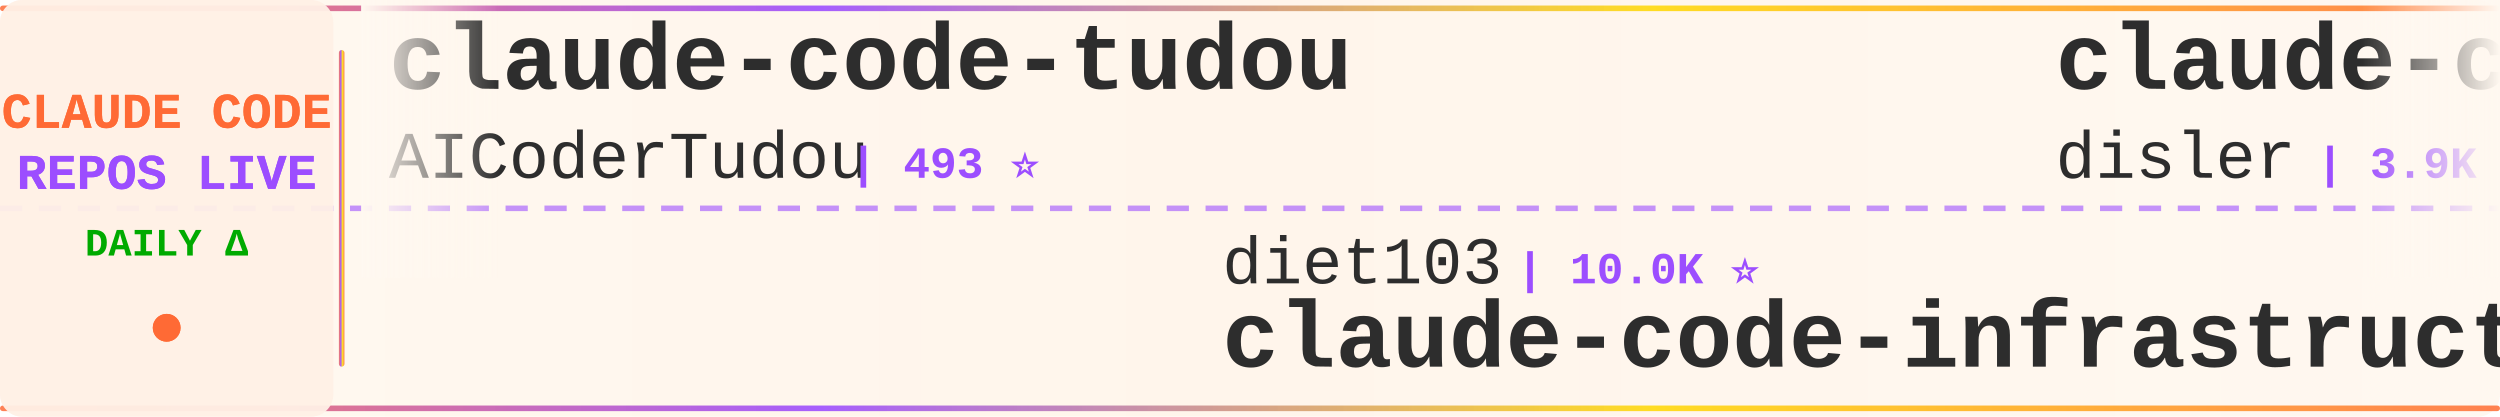
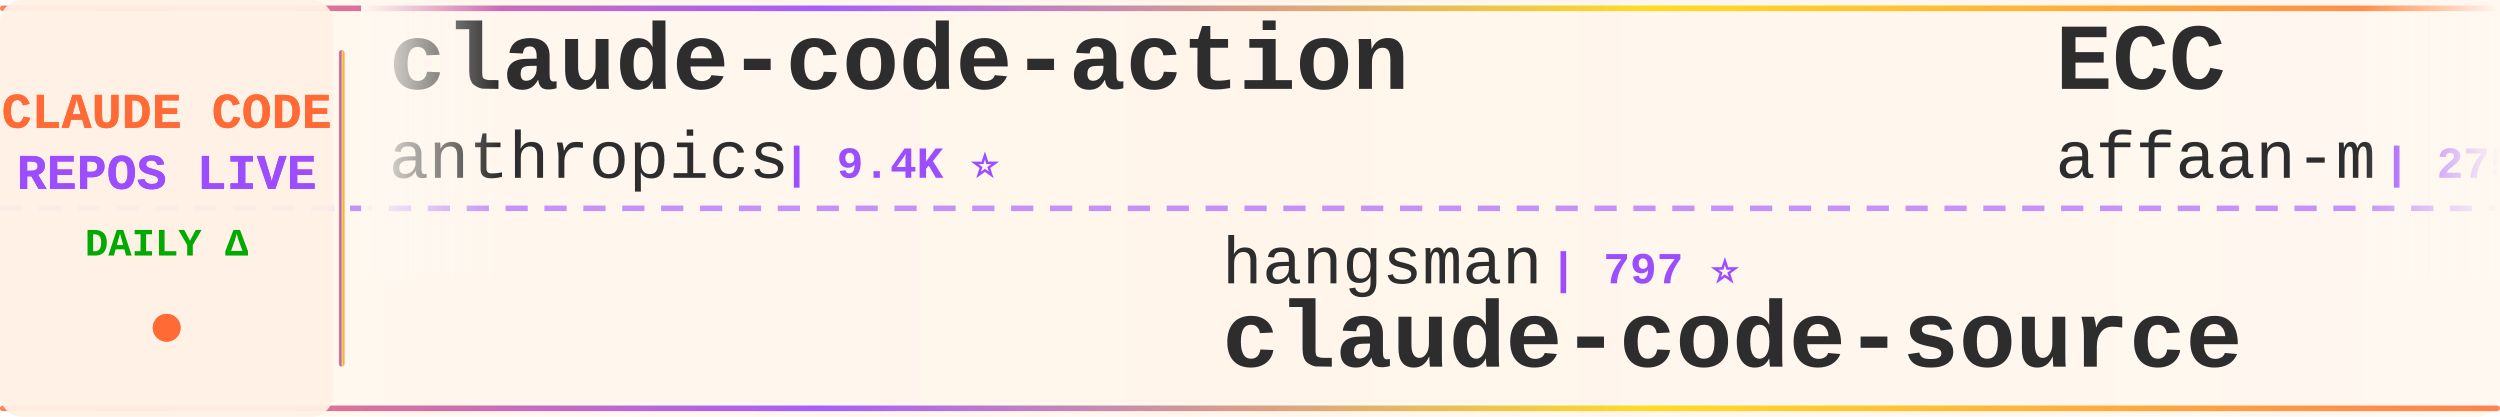
<svg xmlns="http://www.w3.org/2000/svg" width="900" height="150">
  <defs>
    <linearGradient id="tickerBg" x1="0%" y1="0%" x2="100%" y2="0%">
      <stop offset="0%" style="stop-color:#fff8f0;stop-opacity:0.98" />
      <stop offset="50%" style="stop-color:#fff5eb;stop-opacity:1" />
      <stop offset="100%" style="stop-color:#fff8f0;stop-opacity:0.98" />
    </linearGradient>
    <linearGradient id="borderGrad" x1="0%" y1="0%" x2="100%" y2="0%">
      <stop offset="0%" style="stop-color:#FF6B35;stop-opacity:0.85">
        <animate attributeName="stop-opacity" values="0.85;1;0.85" dur="2s" repeatCount="indefinite" />
      </stop>
      <stop offset="33%" style="stop-color:#9C4EFF;stop-opacity:0.9">
        <animate attributeName="stop-opacity" values="0.9;1;0.9" dur="2.2s" repeatCount="indefinite" />
      </stop>
      <stop offset="66%" style="stop-color:#FFD700;stop-opacity:0.85">
        <animate attributeName="stop-opacity" values="0.85;1;0.85" dur="1.8s" repeatCount="indefinite" />
      </stop>
      <stop offset="100%" style="stop-color:#FF6B35;stop-opacity:0.85">
        <animate attributeName="stop-opacity" values="0.85;1;0.85" dur="2s" repeatCount="indefinite" />
      </stop>
    </linearGradient>
    <filter id="textGlow">
      <feGaussianBlur stdDeviation="0.15" result="coloredBlur" />
      <feMerge>
        <feMergeNode in="coloredBlur" />
        <feMergeNode in="SourceGraphic" />
      </feMerge>
    </filter>
    <filter id="metricGlow">
      <feGaussianBlur stdDeviation="0.2" result="coloredBlur" />
      <feMerge>
        <feMergeNode in="coloredBlur" />
        <feMergeNode in="SourceGraphic" />
      </feMerge>
    </filter>
    <linearGradient id="leftFade" x1="0%" y1="0%" x2="100%" y2="0%">
      <stop offset="0%" style="stop-color:#fff8f0;stop-opacity:1" />
      <stop offset="100%" style="stop-color:#fff8f0;stop-opacity:0" />
    </linearGradient>
    <linearGradient id="rightFade" x1="0%" y1="0%" x2="100%" y2="0%">
      <stop offset="0%" style="stop-color:#fff8f0;stop-opacity:0" />
      <stop offset="100%" style="stop-color:#fff8f0;stop-opacity:1" />
    </linearGradient>
  </defs>
  <rect width="900" height="150" fill="url(#tickerBg)" rx="8" />
  <rect x="0" y="2" width="900" height="2" fill="url(#borderGrad)" rx="1" />
  <rect x="0" y="146" width="900" height="2" fill="url(#borderGrad)" rx="1" />
  <line x1="0" y1="75" x2="900" y2="75" stroke="#9C4EFF" stroke-width="2" stroke-dasharray="8 6" opacity="0.6" />
  <rect x="0" y="0" width="120" height="150" fill="#fff0e6" opacity="0.95" rx="8" />
  <text x="60" y="46" font-family="'Courier New', monospace" font-size="18" font-weight="bold" fill="#FF6B35" text-anchor="middle" filter="url(#textGlow)">
    CLAUDE CODE
  </text>
  <text x="60" y="68" font-family="'Courier New', monospace" font-size="18" font-weight="bold" fill="#9C4EFF" text-anchor="middle" filter="url(#textGlow)">
    REPOS LIVE
  </text>
  <text x="60" y="92" font-family="'Courier New', monospace" font-size="14" font-weight="bold" fill="#00aa00" text-anchor="middle">
    DAILY Δ
  </text>
  <circle cx="60" cy="118" r="5" fill="#FF6B35" filter="url(#metricGlow)">
    <animate attributeName="r" values="4;6;4" dur="1.5s" repeatCount="indefinite" />
    <animate attributeName="opacity" values="0.6;1;0.6" dur="1.5s" repeatCount="indefinite" />
  </circle>
  <rect x="122" y="18" width="2" height="114" fill="url(#borderGrad)" rx="1" />
  <clipPath id="tickerClip">
    <rect x="130" y="0" width="770" height="150" />
  </clipPath>
  <g clip-path="url(#tickerClip)">
    <g id="tickerItems">
      <animateTransform attributeName="transform" attributeType="XML" type="translate" from="0 0" to="-3000 0" dur="54s" repeatCount="indefinite" />
      <g transform="translate(0, 0)">
-         <text x="140" y="32" font-family="'Courier New', monospace" font-size="34" font-weight="bold" fill="#2d2d2d">claude-code-tudou</text>
-         <text x="140" y="64" font-family="'Courier New', monospace" font-size="24" font-weight="normal" fill="#2d2d2d" opacity="1.0">AICoderTudou</text>
-         <text x="306" y="64" font-family="'Courier New', monospace" font-size="16" font-weight="bold" fill="#9C4EFF"> | 493 ⭐</text>
+         <text x="140" y="32" font-family="'Courier New', monospace" font-size="34" font-weight="bold" fill="#2d2d2d">claude-code-action</text>
+         <text x="140" y="64" font-family="'Courier New', monospace" font-size="24" font-weight="normal" fill="#2d2d2d" opacity="1.0">anthropics</text>
+         <text x="282" y="64" font-family="'Courier New', monospace" font-size="16" font-weight="bold" fill="#9C4EFF"> | 9.4K ⭐</text>
      </g>
      <g transform="translate(300, 0)">
-         <text x="140" y="102" font-family="'Courier New', monospace" font-size="24" font-weight="normal" fill="#2d2d2d" opacity="1.0">diet103</text>
-         <text x="246" y="102" font-family="'Courier New', monospace" font-size="16" font-weight="bold" fill="#9C4EFF"> | 10.0K ⭐</text>
-         <text x="140" y="132" font-family="'Courier New', monospace" font-size="34" font-weight="bold" fill="#2d2d2d">claude-code-infrastructu...</text>
+         <text x="140" y="102" font-family="'Courier New', monospace" font-size="24" font-weight="normal" fill="#2d2d2d" opacity="1.0">hangsman</text>
+         <text x="258" y="102" font-family="'Courier New', monospace" font-size="16" font-weight="bold" fill="#9C4EFF"> | 797 ⭐</text>
+         <text x="140" y="132" font-family="'Courier New', monospace" font-size="34" font-weight="bold" fill="#2d2d2d">claude-code-source</text>
      </g>
      <g transform="translate(600, 0)">
-         <text x="140" y="32" font-family="'Courier New', monospace" font-size="34" font-weight="bold" fill="#2d2d2d">claude-code-hooks-master...</text>
-         <text x="140" y="64" font-family="'Courier New', monospace" font-size="24" font-weight="normal" fill="#2d2d2d" opacity="1.0">disler</text>
-         <text x="234" y="64" font-family="'Courier New', monospace" font-size="16" font-weight="bold" fill="#9C4EFF"> | 3.9K ⭐</text>
+         <text x="140" y="32" font-family="'Courier New', monospace" font-size="34" font-weight="bold" fill="#2d2d2d">ECC</text>
+         <text x="140" y="64" font-family="'Courier New', monospace" font-size="24" font-weight="normal" fill="#2d2d2d" opacity="1.0">affaan-m</text>
+         <text x="258" y="64" font-family="'Courier New', monospace" font-size="16" font-weight="bold" fill="#9C4EFF"> | 275.2K ⭐ +241</text>
      </g>
      <g transform="translate(900, 0)">
-         <text x="140" y="102" font-family="'Courier New', monospace" font-size="24" font-weight="normal" fill="#2d2d2d" opacity="1.0">ccplugins</text>
-         <text x="270" y="102" font-family="'Courier New', monospace" font-size="16" font-weight="bold" fill="#9C4EFF"> | 968 ⭐</text>
-         <text x="140" y="132" font-family="'Courier New', monospace" font-size="34" font-weight="bold" fill="#2d2d2d">awesome-claude-code-plug...</text>
+         <text x="140" y="102" font-family="'Courier New', monospace" font-size="24" font-weight="normal" fill="#2d2d2d" opacity="1.0">https-deeplearning-ai</text>
+         <text x="414" y="102" font-family="'Courier New', monospace" font-size="16" font-weight="bold" fill="#9C4EFF"> | 554 ⭐</text>
+         <text x="140" y="132" font-family="'Courier New', monospace" font-size="34" font-weight="bold" fill="#2d2d2d">sc-claude-code-files</text>
      </g>
      <g transform="translate(1200, 0)">
-         <text x="140" y="32" font-family="'Courier New', monospace" font-size="34" font-weight="bold" fill="#2d2d2d">claude-code-tips</text>
-         <text x="140" y="64" font-family="'Courier New', monospace" font-size="24" font-weight="normal" fill="#2d2d2d" opacity="1.0">ykdojo</text>
-         <text x="234" y="64" font-family="'Courier New', monospace" font-size="16" font-weight="bold" fill="#9C4EFF"> | 10.2K ⭐</text>
+         <text x="140" y="32" font-family="'Courier New', monospace" font-size="34" font-weight="bold" fill="#2d2d2d">claude-code-reverse</text>
+         <text x="140" y="64" font-family="'Courier New', monospace" font-size="24" font-weight="normal" fill="#2d2d2d" opacity="1.0">Yuyz0112</text>
+         <text x="258" y="64" font-family="'Courier New', monospace" font-size="16" font-weight="bold" fill="#9C4EFF"> | 2.4K ⭐ +1</text>
      </g>
      <g transform="translate(1500, 0)">
-         <text x="140" y="102" font-family="'Courier New', monospace" font-size="24" font-weight="normal" fill="#2d2d2d" opacity="1.0">davila7</text>
-         <text x="246" y="102" font-family="'Courier New', monospace" font-size="16" font-weight="bold" fill="#9C4EFF"> | 32.5K ⭐ +5</text>
-         <text x="140" y="132" font-family="'Courier New', monospace" font-size="34" font-weight="bold" fill="#2d2d2d">claude-code-templates</text>
+         <text x="140" y="102" font-family="'Courier New', monospace" font-size="24" font-weight="normal" fill="#2d2d2d" opacity="1.0">lorryjovens-hub</text>
+         <text x="342" y="102" font-family="'Courier New', monospace" font-size="16" font-weight="bold" fill="#9C4EFF"> | 1.7K ⭐</text>
+         <text x="140" y="132" font-family="'Courier New', monospace" font-size="34" font-weight="bold" fill="#2d2d2d">claude-code-rust</text>
      </g>
      <g transform="translate(1800, 0)">
-         <text x="140" y="32" font-family="'Courier New', monospace" font-size="34" font-weight="bold" fill="#2d2d2d">claude-code-ultimate-gui...</text>
-         <text x="140" y="64" font-family="'Courier New', monospace" font-size="24" font-weight="normal" fill="#2d2d2d" opacity="1.0">FlorianBruniaux</text>
-         <text x="342" y="64" font-family="'Courier New', monospace" font-size="16" font-weight="bold" fill="#9C4EFF"> | 6.1K ⭐ +1</text>
+         <text x="140" y="32" font-family="'Courier New', monospace" font-size="34" font-weight="bold" fill="#2d2d2d">awesome-claude-code-suba...</text>
+         <text x="140" y="64" font-family="'Courier New', monospace" font-size="24" font-weight="normal" fill="#2d2d2d" opacity="1.0">VoltAgent</text>
+         <text x="270" y="64" font-family="'Courier New', monospace" font-size="16" font-weight="bold" fill="#9C4EFF"> | 25.6K ⭐ +5</text>
      </g>
      <g transform="translate(2100, 0)">
-         <text x="140" y="102" font-family="'Courier New', monospace" font-size="24" font-weight="normal" fill="#2d2d2d" opacity="1.0">WorldFlowAI</text>
-         <text x="294" y="102" font-family="'Courier New', monospace" font-size="16" font-weight="bold" fill="#9C4EFF"> | 4.3K ⭐ +14</text>
-         <text x="140" y="132" font-family="'Courier New', monospace" font-size="34" font-weight="bold" fill="#2d2d2d">everything-claude-code</text>
+         <text x="140" y="102" font-family="'Courier New', monospace" font-size="24" font-weight="normal" fill="#2d2d2d" opacity="1.0">overwirehq</text>
+         <text x="282" y="102" font-family="'Courier New', monospace" font-size="16" font-weight="bold" fill="#9C4EFF"> | 2.8K ⭐</text>
+         <text x="140" y="132" font-family="'Courier New', monospace" font-size="34" font-weight="bold" fill="#2d2d2d">claude-code-telegram</text>
      </g>
      <g transform="translate(2400, 0)">
-         <text x="140" y="32" font-family="'Courier New', monospace" font-size="34" font-weight="bold" fill="#2d2d2d">sc-claude-code-files</text>
-         <text x="140" y="64" font-family="'Courier New', monospace" font-size="24" font-weight="normal" fill="#2d2d2d" opacity="1.0">https-deeplearning-ai</text>
-         <text x="414" y="64" font-family="'Courier New', monospace" font-size="16" font-weight="bold" fill="#9C4EFF"> | 554 ⭐</text>
+         <text x="140" y="32" font-family="'Courier New', monospace" font-size="34" font-weight="bold" fill="#2d2d2d">awesome-claude-code</text>
+         <text x="140" y="64" font-family="'Courier New', monospace" font-size="24" font-weight="normal" fill="#2d2d2d" opacity="1.0">jqueryscript</text>
+         <text x="306" y="64" font-family="'Courier New', monospace" font-size="16" font-weight="bold" fill="#9C4EFF"> | 524 ⭐</text>
      </g>
      <g transform="translate(2700, 0)">
-         <text x="140" y="102" font-family="'Courier New', monospace" font-size="24" font-weight="normal" fill="#2d2d2d" opacity="1.0">LING71671</text>
-         <text x="270" y="102" font-family="'Courier New', monospace" font-size="16" font-weight="bold" fill="#9C4EFF"> | 961 ⭐ +1</text>
-         <text x="140" y="132" font-family="'Courier New', monospace" font-size="34" font-weight="bold" fill="#2d2d2d">Open-ClaudeCode</text>
+         <text x="140" y="102" font-family="'Courier New', monospace" font-size="24" font-weight="normal" fill="#2d2d2d" opacity="1.0">asgeirtj</text>
+         <text x="258" y="102" font-family="'Courier New', monospace" font-size="16" font-weight="bold" fill="#9C4EFF"> | 69.1K ⭐ +27</text>
+         <text x="140" y="132" font-family="'Courier New', monospace" font-size="34" font-weight="bold" fill="#2d2d2d">system_prompts_leaks</text>
      </g>
      <g transform="translate(3000, 0)">
-         <text x="140" y="32" font-family="'Courier New', monospace" font-size="34" font-weight="bold" fill="#2d2d2d">claude-code-tudou</text>
-         <text x="140" y="64" font-family="'Courier New', monospace" font-size="24" font-weight="normal" fill="#2d2d2d" opacity="1.0">AICoderTudou</text>
-         <text x="306" y="64" font-family="'Courier New', monospace" font-size="16" font-weight="bold" fill="#9C4EFF"> | 493 ⭐</text>
+         <text x="140" y="32" font-family="'Courier New', monospace" font-size="34" font-weight="bold" fill="#2d2d2d">claude-code-action</text>
+         <text x="140" y="64" font-family="'Courier New', monospace" font-size="24" font-weight="normal" fill="#2d2d2d" opacity="1.0">anthropics</text>
+         <text x="282" y="64" font-family="'Courier New', monospace" font-size="16" font-weight="bold" fill="#9C4EFF"> | 9.4K ⭐</text>
      </g>
      <g transform="translate(3300, 0)">
-         <text x="140" y="102" font-family="'Courier New', monospace" font-size="24" font-weight="normal" fill="#2d2d2d" opacity="1.0">diet103</text>
-         <text x="246" y="102" font-family="'Courier New', monospace" font-size="16" font-weight="bold" fill="#9C4EFF"> | 10.0K ⭐</text>
-         <text x="140" y="132" font-family="'Courier New', monospace" font-size="34" font-weight="bold" fill="#2d2d2d">claude-code-infrastructu...</text>
+         <text x="140" y="102" font-family="'Courier New', monospace" font-size="24" font-weight="normal" fill="#2d2d2d" opacity="1.0">hangsman</text>
+         <text x="258" y="102" font-family="'Courier New', monospace" font-size="16" font-weight="bold" fill="#9C4EFF"> | 797 ⭐</text>
+         <text x="140" y="132" font-family="'Courier New', monospace" font-size="34" font-weight="bold" fill="#2d2d2d">claude-code-source</text>
      </g>
      <g transform="translate(3600, 0)">
-         <text x="140" y="32" font-family="'Courier New', monospace" font-size="34" font-weight="bold" fill="#2d2d2d">claude-code-hooks-master...</text>
-         <text x="140" y="64" font-family="'Courier New', monospace" font-size="24" font-weight="normal" fill="#2d2d2d" opacity="1.0">disler</text>
-         <text x="234" y="64" font-family="'Courier New', monospace" font-size="16" font-weight="bold" fill="#9C4EFF"> | 3.9K ⭐</text>
+         <text x="140" y="32" font-family="'Courier New', monospace" font-size="34" font-weight="bold" fill="#2d2d2d">ECC</text>
+         <text x="140" y="64" font-family="'Courier New', monospace" font-size="24" font-weight="normal" fill="#2d2d2d" opacity="1.0">affaan-m</text>
+         <text x="258" y="64" font-family="'Courier New', monospace" font-size="16" font-weight="bold" fill="#9C4EFF"> | 275.2K ⭐ +241</text>
      </g>
      <g transform="translate(3900, 0)">
-         <text x="140" y="102" font-family="'Courier New', monospace" font-size="24" font-weight="normal" fill="#2d2d2d" opacity="1.0">ccplugins</text>
-         <text x="270" y="102" font-family="'Courier New', monospace" font-size="16" font-weight="bold" fill="#9C4EFF"> | 968 ⭐</text>
-         <text x="140" y="132" font-family="'Courier New', monospace" font-size="34" font-weight="bold" fill="#2d2d2d">awesome-claude-code-plug...</text>
+         <text x="140" y="102" font-family="'Courier New', monospace" font-size="24" font-weight="normal" fill="#2d2d2d" opacity="1.0">https-deeplearning-ai</text>
+         <text x="414" y="102" font-family="'Courier New', monospace" font-size="16" font-weight="bold" fill="#9C4EFF"> | 554 ⭐</text>
+         <text x="140" y="132" font-family="'Courier New', monospace" font-size="34" font-weight="bold" fill="#2d2d2d">sc-claude-code-files</text>
      </g>
    </g>
  </g>
  <rect x="130" y="0" width="50" height="100" fill="url(#leftFade)" />
  <rect x="850" y="0" width="50" height="100" fill="url(#rightFade)" />
</svg>
